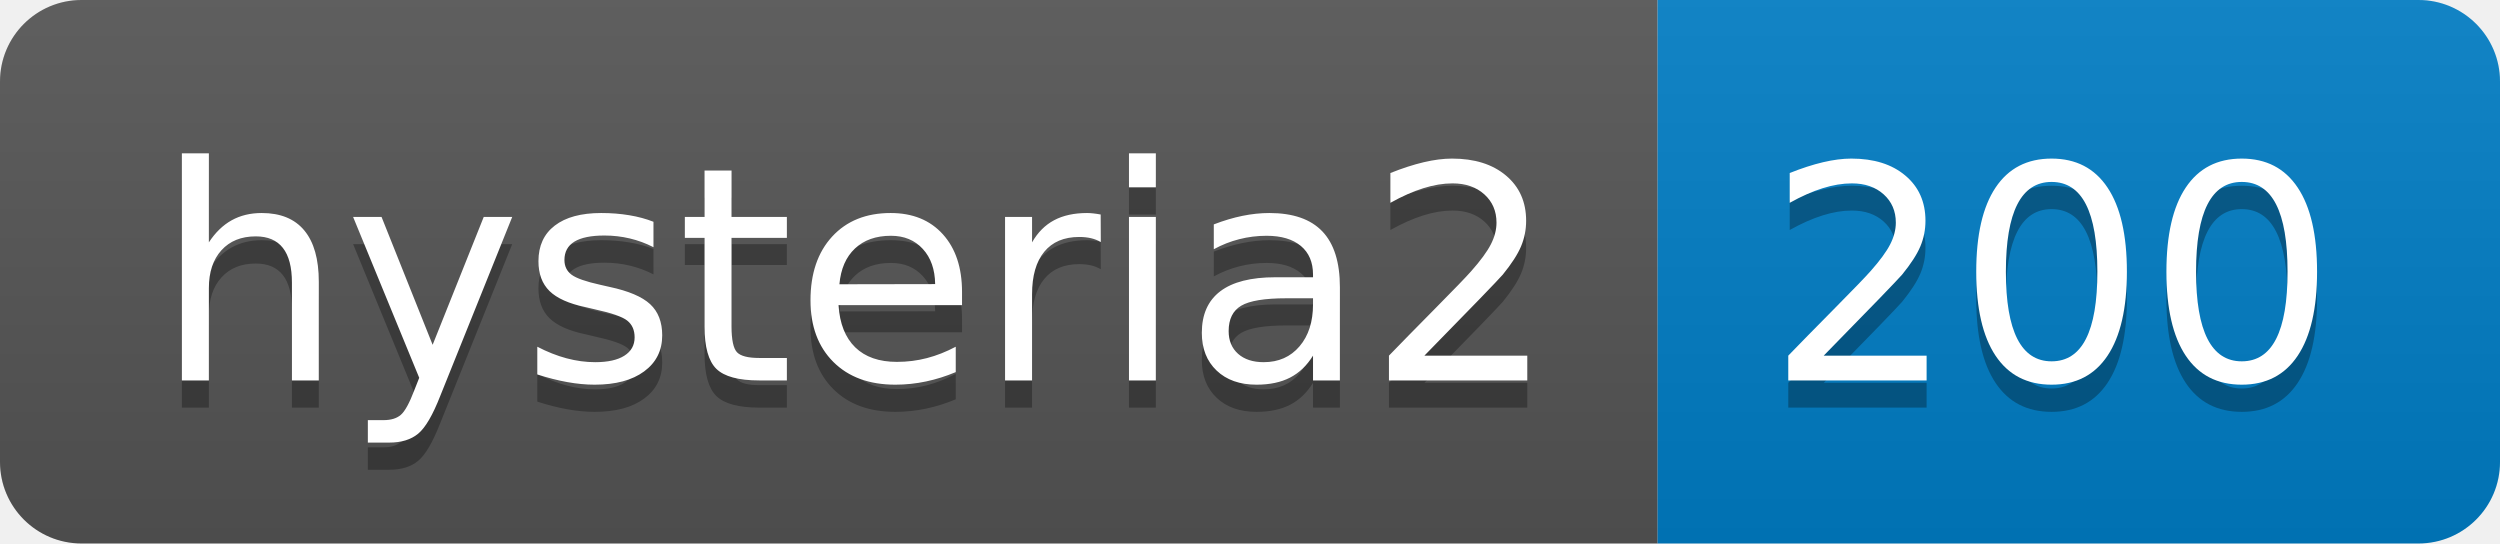
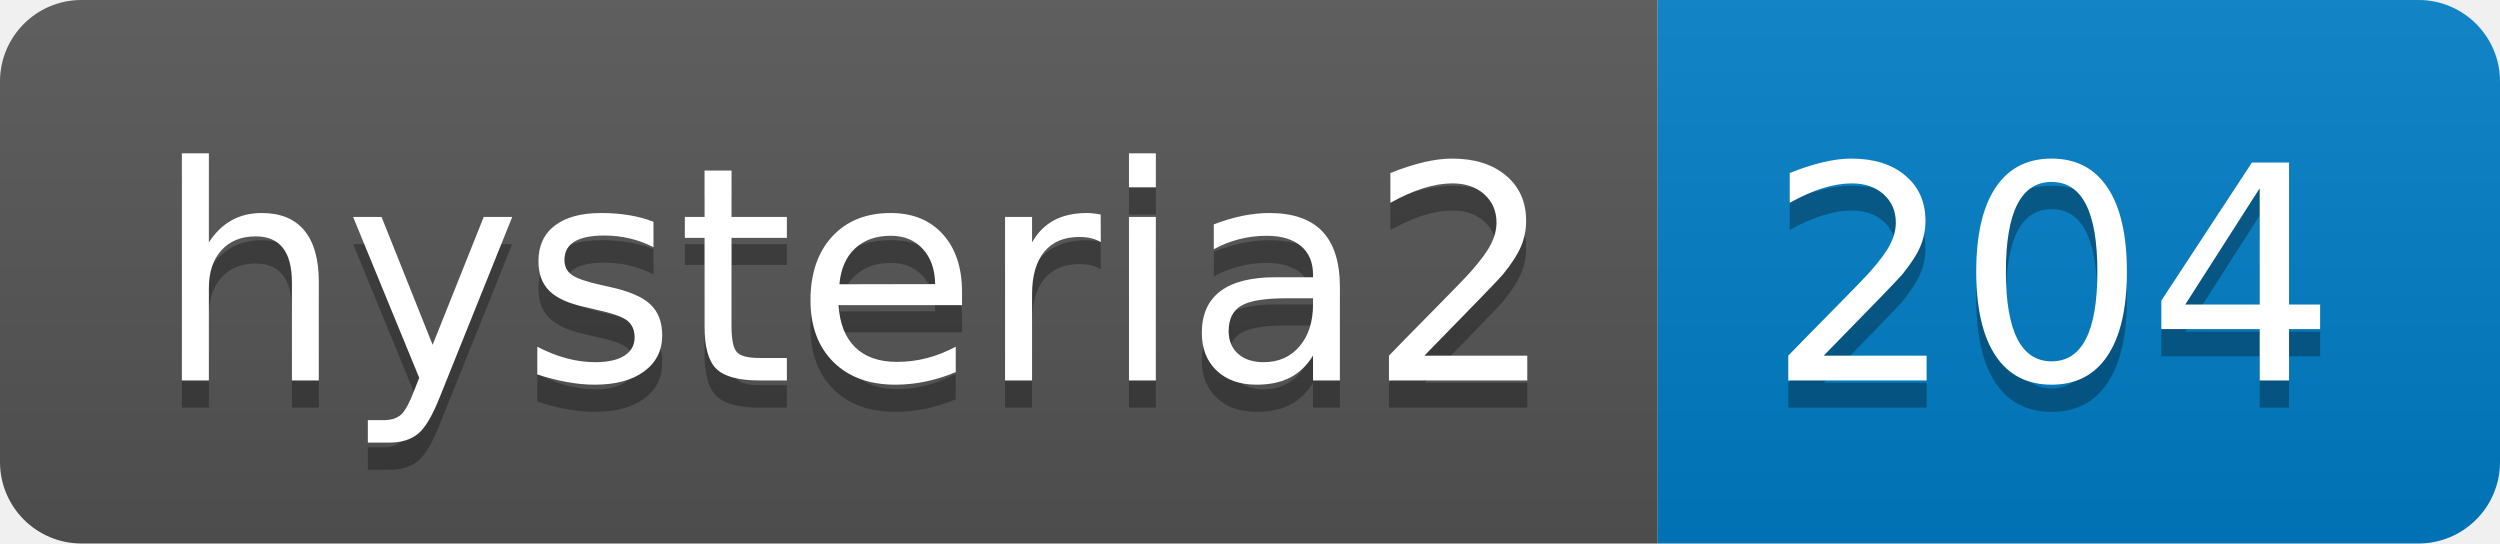
- <svg xmlns="http://www.w3.org/2000/svg" width="92" height="20" role="img" aria-label="hysteria2: 200">
+ <svg xmlns="http://www.w3.org/2000/svg" width="92" height="20" role="img" aria-label="hysteria2: 204">
  <linearGradient id="s" x2="0" y2="100%">
    <stop offset="0" stop-color="#bbb" stop-opacity=".1" />
    <stop offset="1" stop-opacity=".1" />
  </linearGradient>
  <clipPath id="r">
    <rect width="92" height="20" rx="3" fill="#fff" />
  </clipPath>
  <g clip-path="url(#r)">
    <rect width="61" height="20" fill="#555" />
    <rect x="61" width="31" height="20" fill="#007ec6" />
    <rect width="92" height="20" fill="url(#s)" />
  </g>
  <g fill="#fff" text-anchor="middle" font-family="Verdana,Geneva,DejaVu Sans,sans-serif" text-rendering="geometricPrecision" font-size="110">
    <text aria-hidden="true" x="315" y="150" fill="#010101" fill-opacity=".3" transform="scale(.1)" textLength="510">hysteria2</text>
    <text x="315" y="140" transform="scale(.1)" fill="#fff" textLength="510">hysteria2</text>
-     <text aria-hidden="true" x="755" y="150" fill="#010101" fill-opacity=".3" transform="scale(.1)" textLength="210">200</text>
-     <text x="755" y="140" transform="scale(.1)" fill="#fff" textLength="210">200</text>
+     <text aria-hidden="true" x="755" y="150" fill="#010101" fill-opacity=".3" transform="scale(.1)" textLength="210">204</text>
+     <text x="755" y="140" transform="scale(.1)" fill="#fff" textLength="210">204</text>
  </g>
</svg>
